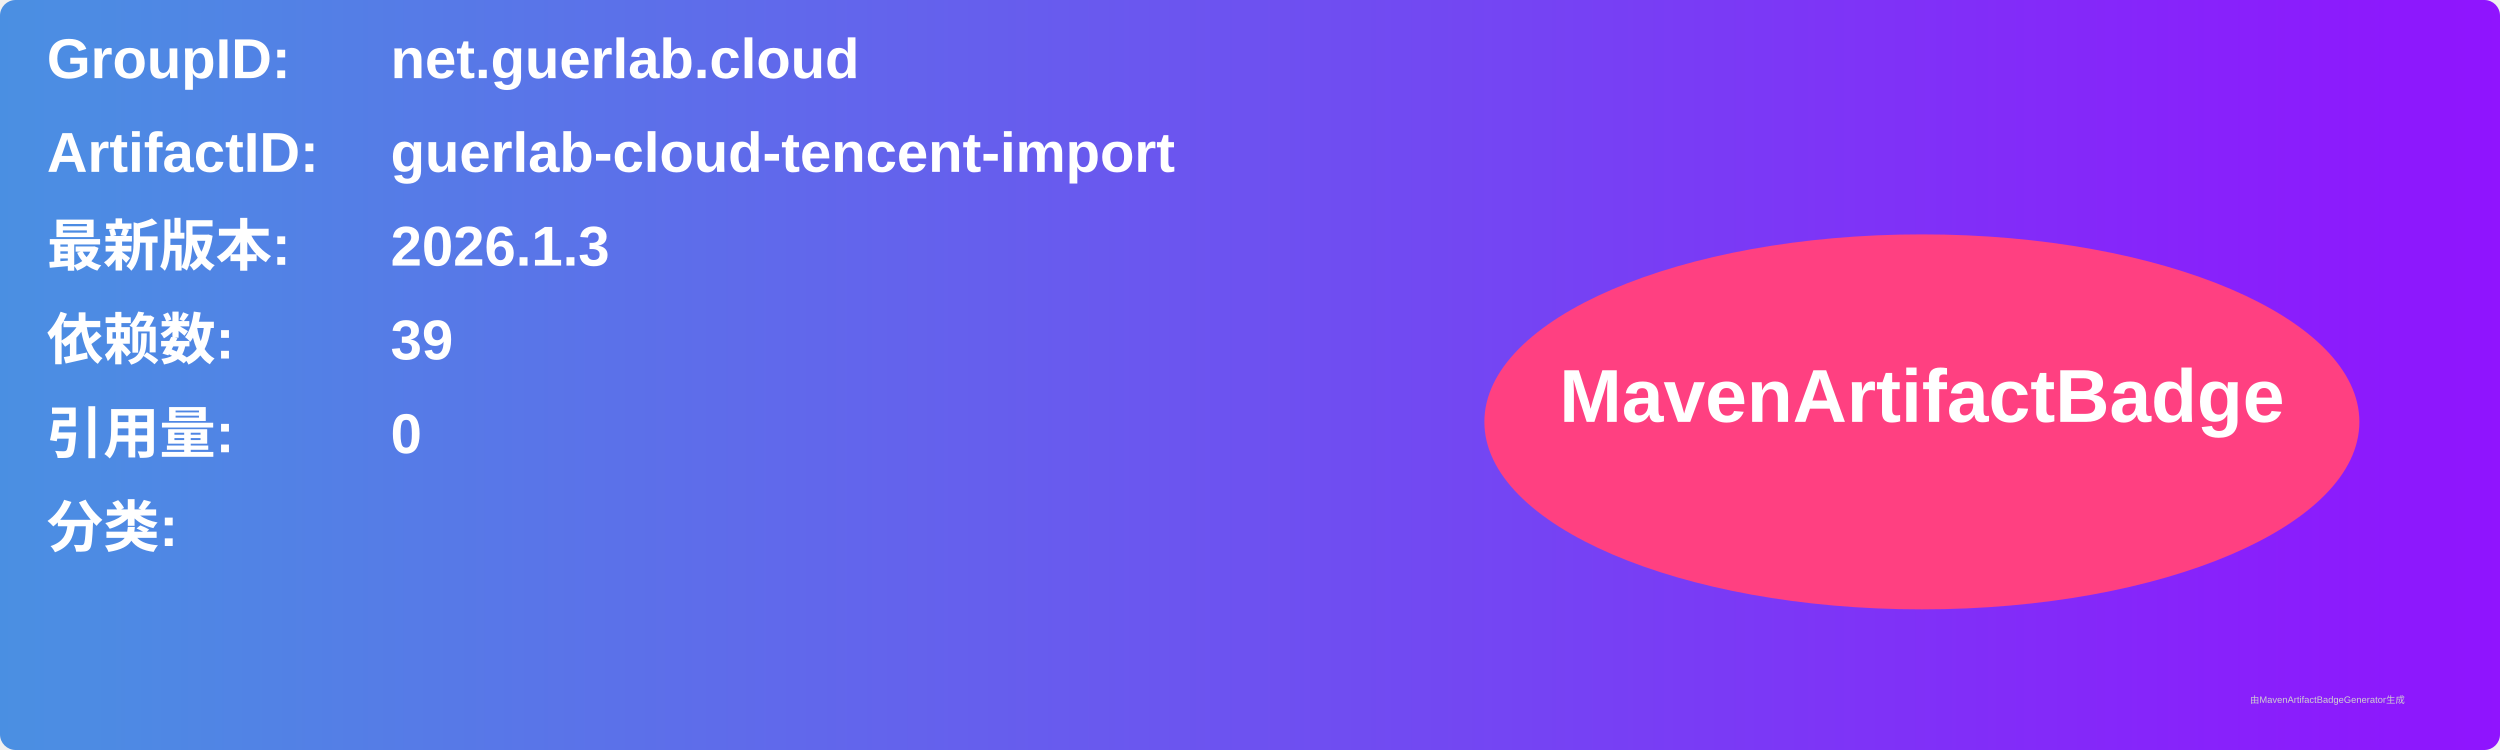
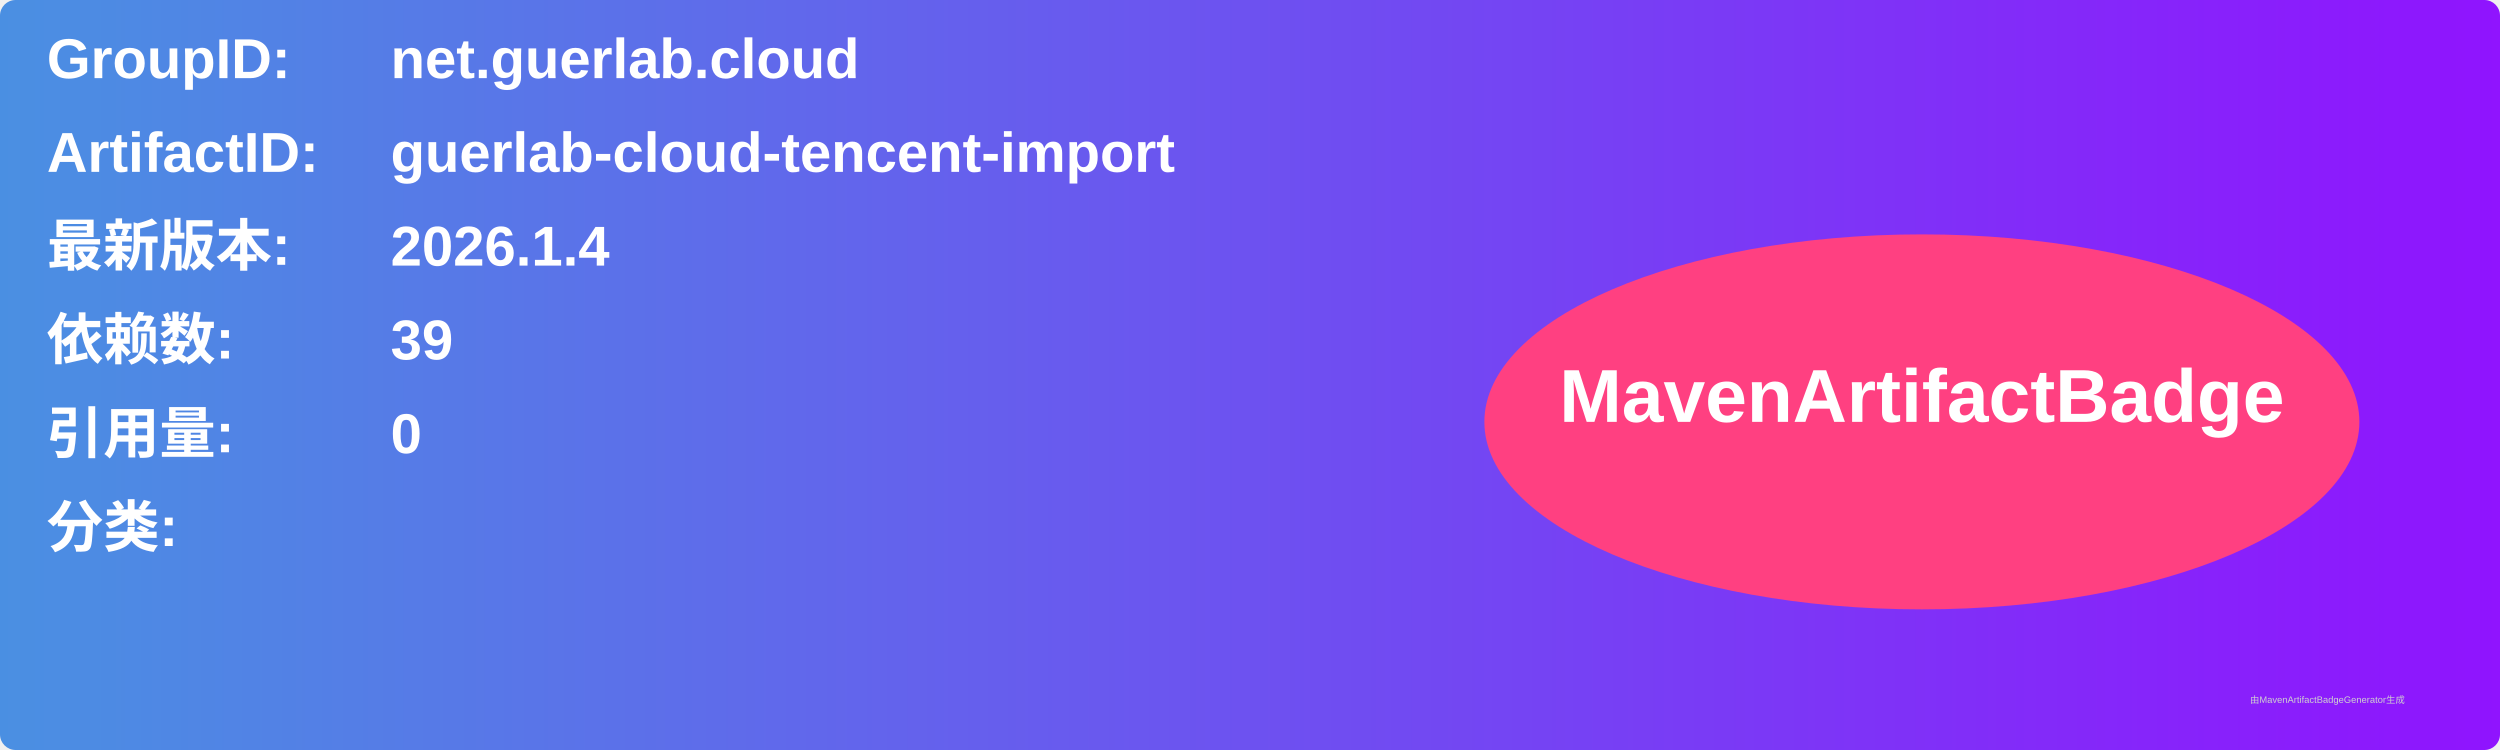
<svg xmlns="http://www.w3.org/2000/svg" width="800" height="240" viewBox="0 0 800 240">
  <linearGradient id="grad" x1="0%" y1="0%" x2="100%" y2="0%">
    <stop offset="0%" stop-color="#4a90e2" />
    <stop offset="100%" stop-color="#9013fe" />
  </linearGradient>
  <rect width="100%" height="100%" rx="5" ry="5" fill="url(#grad)" />
  <g transform="translate(15, 15)">
    <text x="0" y="10" font-family="Arial" font-size="18" fill="white" font-weight="bold" width="260">GroupID:</text>
    <text x="110" y="10" font-family="Arial" font-size="18" fill="white" font-weight="bold" width="460">net.guerlab.cloud</text>
    <text x="0" y="40" font-family="Arial" font-size="18" fill="white" font-weight="bold" width="260">ArtifactID:</text>
    <text x="110" y="40" font-family="Arial" font-size="18" fill="white" font-weight="bold" width="460">guerlab-cloud-tencent-import</text>
    <text x="0" y="70" font-family="Arial" font-size="18" fill="white" font-weight="bold">最新版本:</text>
    <text x="110" y="70" font-family="Arial" font-size="18" fill="white" font-weight="bold">
-       <tspan font-weight="bold">2026.1.3</tspan>
+       <tspan font-weight="bold">2026.1.4</tspan>
    </text>
    <text x="0" y="100" font-family="Arial" font-size="18" fill="white" font-weight="bold">依赖数: </text>
    <text x="110" y="100" font-family="Arial" font-size="18" fill="white">
      <tspan font-weight="bold">39</tspan>
    </text>
    <text x="0" y="130" font-family="Arial" font-size="18" fill="white" font-weight="bold">引用量: </text>
    <text x="110" y="130" font-family="Arial" font-size="18" fill="white">
      <tspan font-weight="bold">0</tspan>
    </text>
    <text x="0" y="160" font-family="Arial" font-size="18" fill="white" font-weight="bold">分类:</text>
    <text x="10" y="190" font-family="Arial" font-size="10" fill="white">
      <tspan font-weight="bold" />
    </text>
    <ellipse cx="600" cy="120" rx="140" ry="60" fill="#ff4081" />
    <text x="600" y="120" text-anchor="middle" font-family="Arial" font-size="24" fill="white" font-weight="bold">MavenArtifactBadge</text>
  </g>
  <text x="720" y="225" font-family="Arial" font-size="3" fill="#d0d0d0">由MavenArtifactBadgeGenerator生成</text>
</svg>
